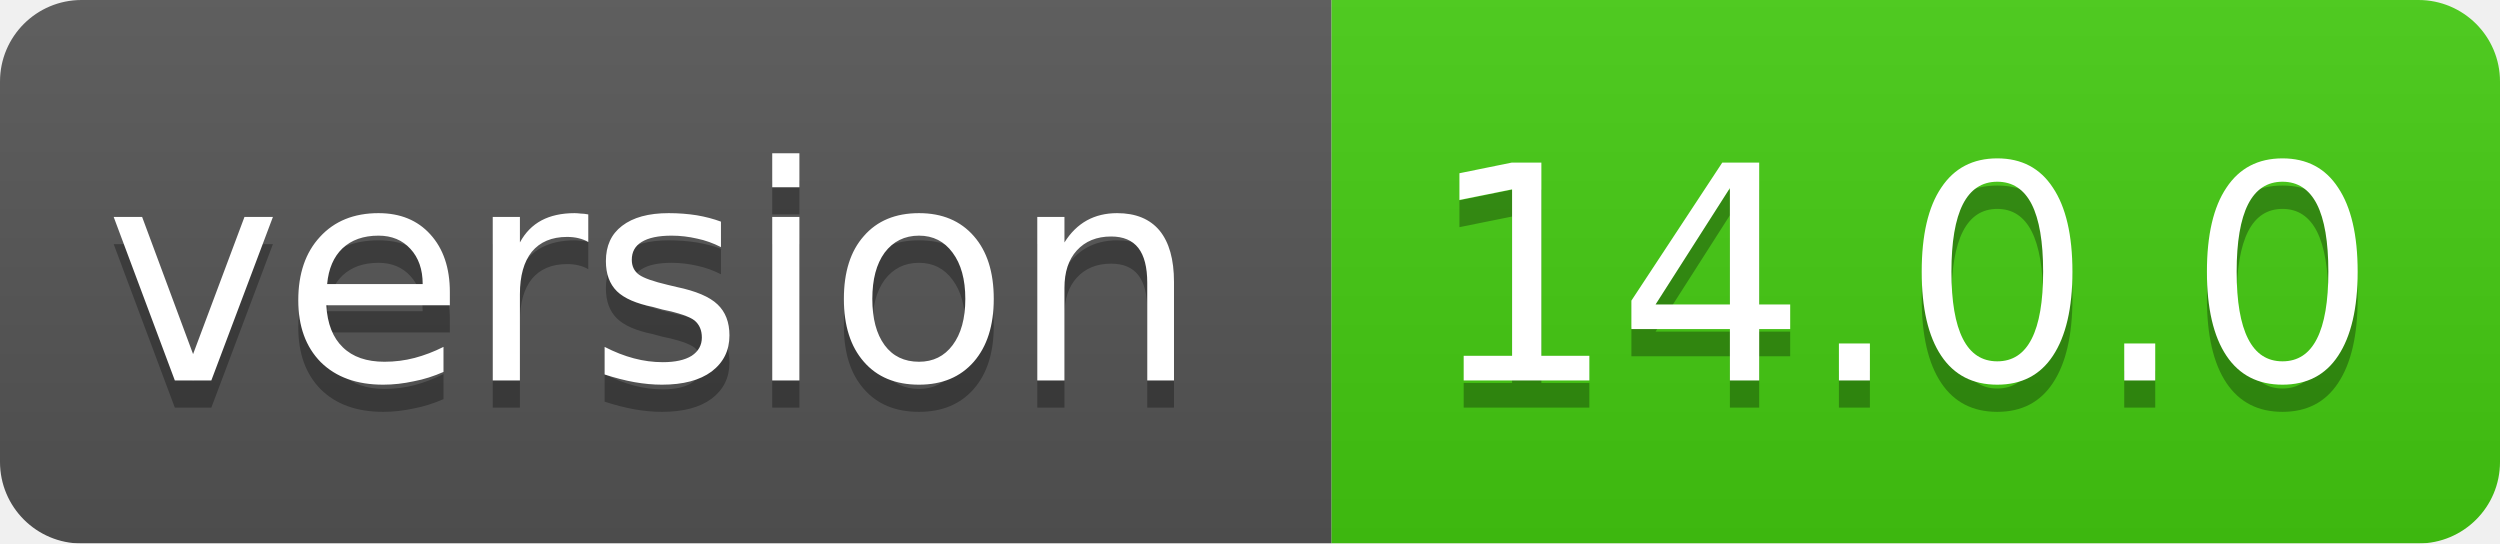
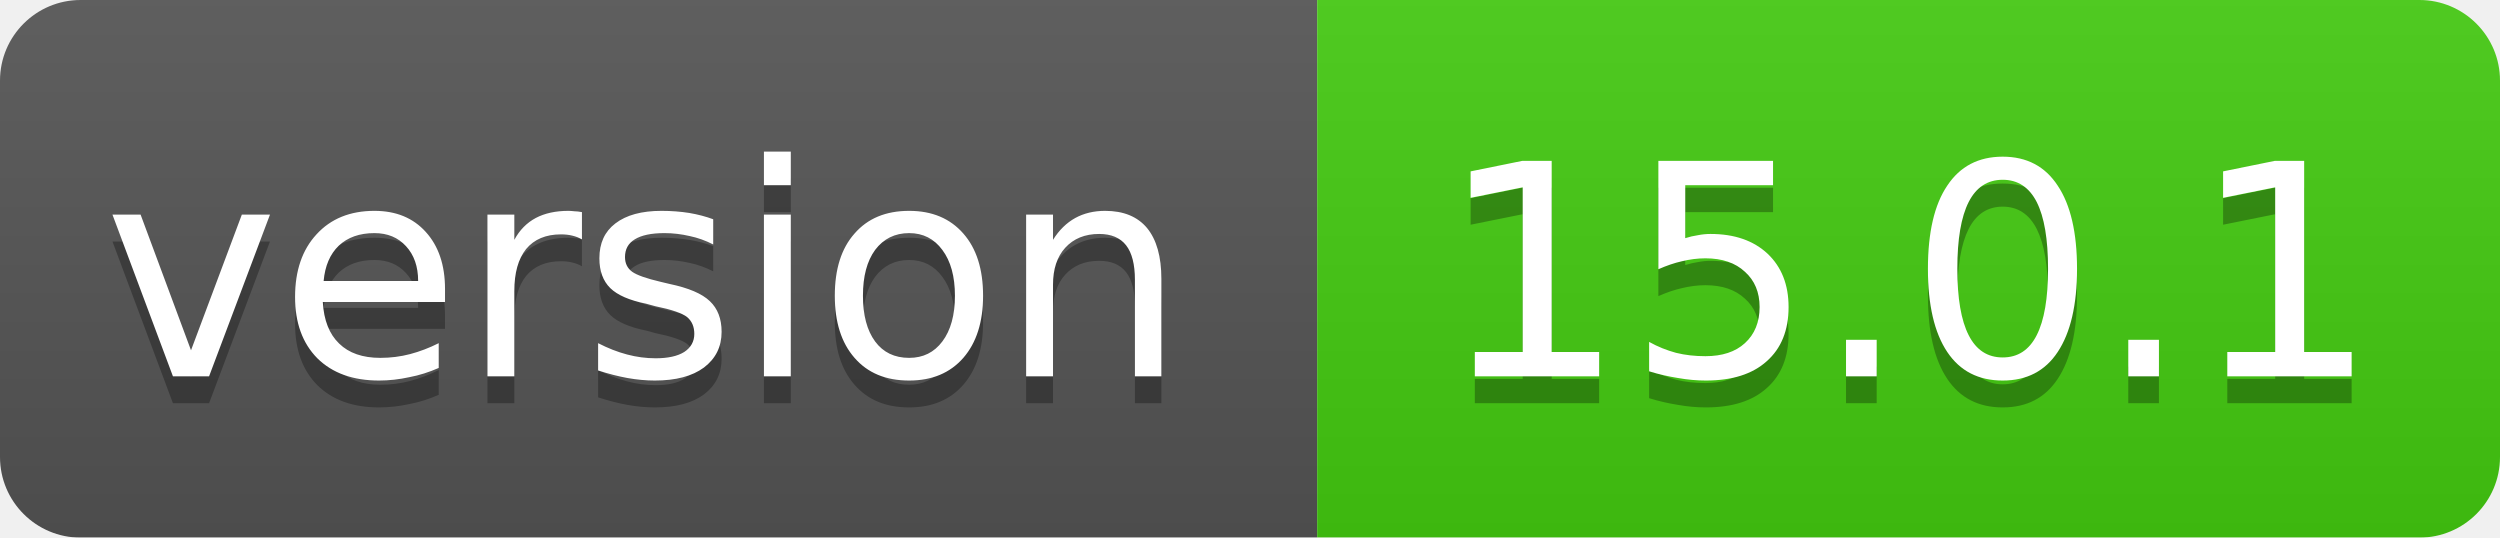
- <svg xmlns="http://www.w3.org/2000/svg" width="92" height="20">
+ <svg xmlns="http://www.w3.org/2000/svg" width="93" height="20">
  <linearGradient id="smooth" x2="0" y2="100%">
    <stop offset="0" stop-color="#bbb" stop-opacity=".1" />
    <stop offset="1" stop-opacity=".1" />
  </linearGradient>
  <mask id="round">
-     <rect width="92" height="20" rx="3" fill="#fff" />
+     <rect width="93" height="20" rx="3" fill="#fff" />
  </mask>
  <g mask="url(#round)">
    <rect width="49" height="20" fill="#555" />
-     <rect x="49" width="43" height="20" fill="#44cc11" />
-     <rect width="92" height="20" fill="url(#smooth)" />
+     <rect x="49" width="44" height="20" fill="#44cc11" />
+     <rect width="93" height="20" fill="url(#smooth)" />
  </g>
  <g fill="#fff" text-anchor="middle" font-family="DejaVu Sans,Verdana,Geneva,sans-serif" font-size="11">
    <text x="24" y="15" fill="#010101" fill-opacity=".3">version</text>
    <text x="24" y="14">version</text>
-     <text x="70" y="15" fill="#010101" fill-opacity=".3">14.0.0</text>
-     <text x="70" y="14">14.0.0</text>
+     <text x="71" y="15" fill="#010101" fill-opacity=".3">15.0.1</text>
+     <text x="71" y="14">15.0.1</text>
  </g>
</svg>
